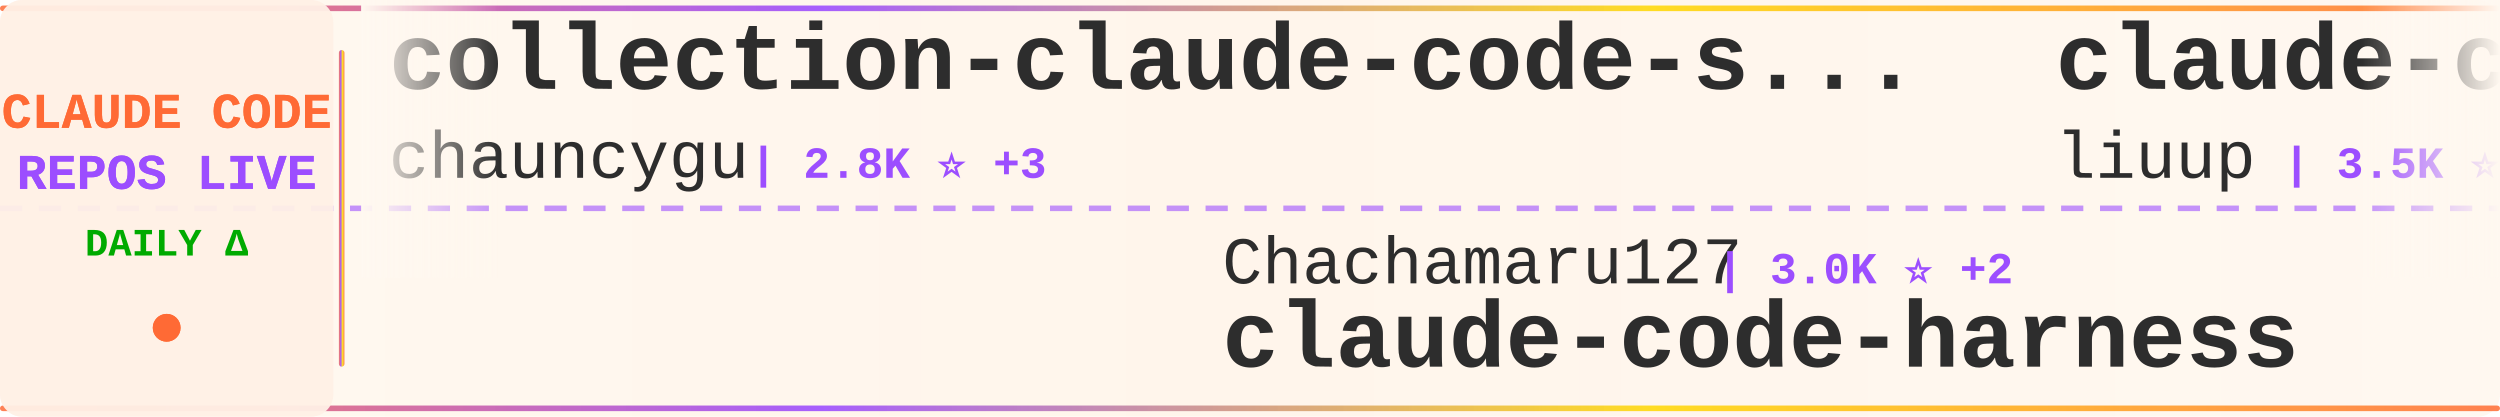
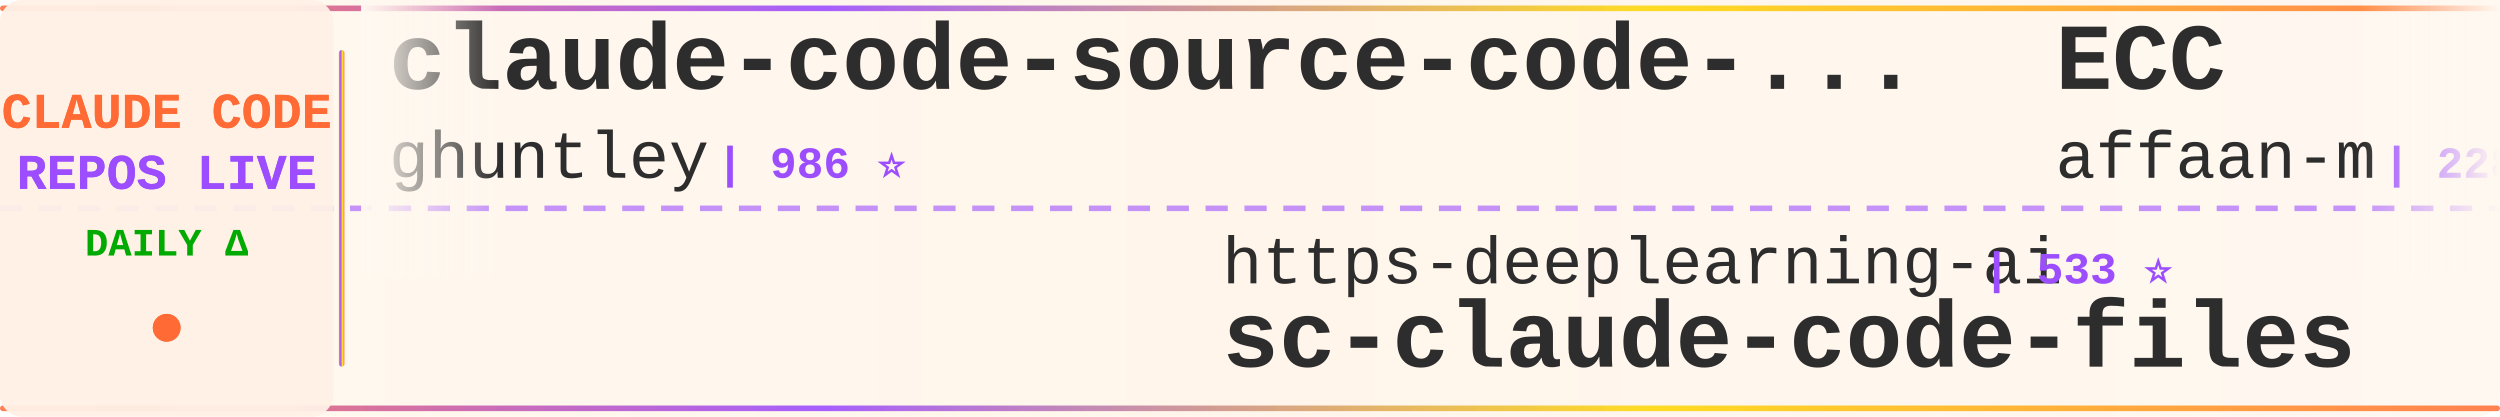
<svg xmlns="http://www.w3.org/2000/svg" width="900" height="150">
  <defs>
    <linearGradient id="tickerBg" x1="0%" y1="0%" x2="100%" y2="0%">
      <stop offset="0%" style="stop-color:#fff8f0;stop-opacity:0.98" />
      <stop offset="50%" style="stop-color:#fff5eb;stop-opacity:1" />
      <stop offset="100%" style="stop-color:#fff8f0;stop-opacity:0.98" />
    </linearGradient>
    <linearGradient id="borderGrad" x1="0%" y1="0%" x2="100%" y2="0%">
      <stop offset="0%" style="stop-color:#FF6B35;stop-opacity:0.85">
        <animate attributeName="stop-opacity" values="0.85;1;0.85" dur="2s" repeatCount="indefinite" />
      </stop>
      <stop offset="33%" style="stop-color:#9C4EFF;stop-opacity:0.9">
        <animate attributeName="stop-opacity" values="0.9;1;0.9" dur="2.2s" repeatCount="indefinite" />
      </stop>
      <stop offset="66%" style="stop-color:#FFD700;stop-opacity:0.85">
        <animate attributeName="stop-opacity" values="0.85;1;0.85" dur="1.8s" repeatCount="indefinite" />
      </stop>
      <stop offset="100%" style="stop-color:#FF6B35;stop-opacity:0.85">
        <animate attributeName="stop-opacity" values="0.85;1;0.85" dur="2s" repeatCount="indefinite" />
      </stop>
    </linearGradient>
    <filter id="textGlow">
      <feGaussianBlur stdDeviation="0.15" result="coloredBlur" />
      <feMerge>
        <feMergeNode in="coloredBlur" />
        <feMergeNode in="SourceGraphic" />
      </feMerge>
    </filter>
    <filter id="metricGlow">
      <feGaussianBlur stdDeviation="0.2" result="coloredBlur" />
      <feMerge>
        <feMergeNode in="coloredBlur" />
        <feMergeNode in="SourceGraphic" />
      </feMerge>
    </filter>
    <linearGradient id="leftFade" x1="0%" y1="0%" x2="100%" y2="0%">
      <stop offset="0%" style="stop-color:#fff8f0;stop-opacity:1" />
      <stop offset="100%" style="stop-color:#fff8f0;stop-opacity:0" />
    </linearGradient>
    <linearGradient id="rightFade" x1="0%" y1="0%" x2="100%" y2="0%">
      <stop offset="0%" style="stop-color:#fff8f0;stop-opacity:0" />
      <stop offset="100%" style="stop-color:#fff8f0;stop-opacity:1" />
    </linearGradient>
  </defs>
  <rect width="900" height="150" fill="url(#tickerBg)" rx="8" />
  <rect x="0" y="2" width="900" height="2" fill="url(#borderGrad)" rx="1" />
  <rect x="0" y="146" width="900" height="2" fill="url(#borderGrad)" rx="1" />
  <line x1="0" y1="75" x2="900" y2="75" stroke="#9C4EFF" stroke-width="2" stroke-dasharray="8 6" opacity="0.6" />
  <rect x="0" y="0" width="120" height="150" fill="#fff0e6" opacity="0.95" rx="8" />
  <text x="60" y="46" font-family="'Courier New', monospace" font-size="18" font-weight="bold" fill="#FF6B35" text-anchor="middle" filter="url(#textGlow)">
    CLAUDE CODE
  </text>
  <text x="60" y="68" font-family="'Courier New', monospace" font-size="18" font-weight="bold" fill="#9C4EFF" text-anchor="middle" filter="url(#textGlow)">
    REPOS LIVE
  </text>
  <text x="60" y="92" font-family="'Courier New', monospace" font-size="14" font-weight="bold" fill="#00aa00" text-anchor="middle">
    DAILY Δ
  </text>
  <circle cx="60" cy="118" r="5" fill="#FF6B35" filter="url(#metricGlow)">
    <animate attributeName="r" values="4;6;4" dur="1.5s" repeatCount="indefinite" />
    <animate attributeName="opacity" values="0.6;1;0.6" dur="1.5s" repeatCount="indefinite" />
  </circle>
  <rect x="122" y="18" width="2" height="114" fill="url(#borderGrad)" rx="1" />
  <clipPath id="tickerClip">
    <rect x="130" y="0" width="770" height="150" />
  </clipPath>
  <g clip-path="url(#tickerClip)">
    <g id="tickerItems">
      <animateTransform attributeName="transform" attributeType="XML" type="translate" from="0 0" to="-3000 0" dur="54s" repeatCount="indefinite" />
      <g transform="translate(0, 0)">
-         <text x="140" y="32" font-family="'Courier New', monospace" font-size="34" font-weight="bold" fill="#2d2d2d">collection-claude-code-s...</text>
-         <text x="140" y="64" font-family="'Courier New', monospace" font-size="24" font-weight="normal" fill="#2d2d2d" opacity="1.0">chauncygu</text>
-         <text x="270" y="64" font-family="'Courier New', monospace" font-size="16" font-weight="bold" fill="#9C4EFF"> | 2.8K ⭐ +3</text>
+         <text x="140" y="32" font-family="'Courier New', monospace" font-size="34" font-weight="bold" fill="#2d2d2d">claude-code-source-code-...</text>
+         <text x="140" y="64" font-family="'Courier New', monospace" font-size="24" font-weight="normal" fill="#2d2d2d" opacity="1.0">ghuntley</text>
+         <text x="258" y="64" font-family="'Courier New', monospace" font-size="16" font-weight="bold" fill="#9C4EFF"> | 986 ⭐</text>
      </g>
      <g transform="translate(300, 0)">
-         <text x="140" y="102" font-family="'Courier New', monospace" font-size="24" font-weight="normal" fill="#2d2d2d" opacity="1.0">Chachamaru127</text>
-         <text x="318" y="102" font-family="'Courier New', monospace" font-size="16" font-weight="bold" fill="#9C4EFF"> | 3.0K ⭐ +2</text>
-         <text x="140" y="132" font-family="'Courier New', monospace" font-size="34" font-weight="bold" fill="#2d2d2d">claude-code-harness</text>
+         <text x="140" y="102" font-family="'Courier New', monospace" font-size="24" font-weight="normal" fill="#2d2d2d" opacity="1.0">https-deeplearning-ai</text>
+         <text x="414" y="102" font-family="'Courier New', monospace" font-size="16" font-weight="bold" fill="#9C4EFF"> | 533 ⭐</text>
+         <text x="140" y="132" font-family="'Courier New', monospace" font-size="34" font-weight="bold" fill="#2d2d2d">sc-claude-code-files</text>
      </g>
      <g transform="translate(600, 0)">
-         <text x="140" y="32" font-family="'Courier New', monospace" font-size="34" font-weight="bold" fill="#2d2d2d">claude-code-analysis</text>
-         <text x="140" y="64" font-family="'Courier New', monospace" font-size="24" font-weight="normal" fill="#2d2d2d" opacity="1.0">liuup</text>
-         <text x="222" y="64" font-family="'Courier New', monospace" font-size="16" font-weight="bold" fill="#9C4EFF"> | 3.5K ⭐ +8</text>
+         <text x="140" y="32" font-family="'Courier New', monospace" font-size="34" font-weight="bold" fill="#2d2d2d">ECC</text>
+         <text x="140" y="64" font-family="'Courier New', monospace" font-size="24" font-weight="normal" fill="#2d2d2d" opacity="1.0">affaan-m</text>
+         <text x="258" y="64" font-family="'Courier New', monospace" font-size="16" font-weight="bold" fill="#9C4EFF"> | 228.4K ⭐ +308</text>
      </g>
      <g transform="translate(900, 0)">
-         <text x="140" y="102" font-family="'Courier New', monospace" font-size="24" font-weight="normal" fill="#2d2d2d" opacity="1.0">luyao618</text>
-         <text x="258" y="102" font-family="'Courier New', monospace" font-size="16" font-weight="bold" fill="#9C4EFF"> | 1.6K ⭐</text>
-         <text x="140" y="132" font-family="'Courier New', monospace" font-size="34" font-weight="bold" fill="#2d2d2d">Claude-Code-Source-Study</text>
+         <text x="140" y="102" font-family="'Courier New', monospace" font-size="24" font-weight="normal" fill="#2d2d2d" opacity="1.0">disler</text>
+         <text x="234" y="102" font-family="'Courier New', monospace" font-size="16" font-weight="bold" fill="#9C4EFF"> | 3.8K ⭐ +1</text>
+         <text x="140" y="132" font-family="'Courier New', monospace" font-size="34" font-weight="bold" fill="#2d2d2d">claude-code-hooks-master...</text>
      </g>
      <g transform="translate(1200, 0)">
-         <text x="140" y="32" font-family="'Courier New', monospace" font-size="34" font-weight="bold" fill="#2d2d2d">claude-code-source-build</text>
-         <text x="140" y="64" font-family="'Courier New', monospace" font-size="24" font-weight="normal" fill="#2d2d2d" opacity="1.0">andrew-kramer-inno</text>
-         <text x="378" y="64" font-family="'Courier New', monospace" font-size="16" font-weight="bold" fill="#9C4EFF"> | 594 ⭐</text>
+         <text x="140" y="32" font-family="'Courier New', monospace" font-size="34" font-weight="bold" fill="#2d2d2d">claude-code-showcase</text>
+         <text x="140" y="64" font-family="'Courier New', monospace" font-size="24" font-weight="normal" fill="#2d2d2d" opacity="1.0">ChrisWiles</text>
+         <text x="282" y="64" font-family="'Courier New', monospace" font-size="16" font-weight="bold" fill="#9C4EFF"> | 6.0K ⭐ +2</text>
      </g>
      <g transform="translate(1500, 0)">
-         <text x="140" y="102" font-family="'Courier New', monospace" font-size="24" font-weight="normal" fill="#2d2d2d" opacity="1.0">anthropics</text>
-         <text x="282" y="102" font-family="'Courier New', monospace" font-size="16" font-weight="bold" fill="#9C4EFF"> | 5.5K ⭐ +5</text>
-         <text x="140" y="132" font-family="'Courier New', monospace" font-size="34" font-weight="bold" fill="#2d2d2d">claude-code-security-rev...</text>
+         <text x="140" y="102" font-family="'Courier New', monospace" font-size="24" font-weight="normal" fill="#2d2d2d" opacity="1.0">zstmfhy</text>
+         <text x="246" y="102" font-family="'Courier New', monospace" font-size="16" font-weight="bold" fill="#9C4EFF"> | 190 ⭐</text>
+         <text x="140" y="132" font-family="'Courier New', monospace" font-size="34" font-weight="bold" fill="#2d2d2d">Claude-code</text>
      </g>
      <g transform="translate(1800, 0)">
-         <text x="140" y="32" font-family="'Courier New', monospace" font-size="34" font-weight="bold" fill="#2d2d2d">Auto-claude-code-researc...</text>
-         <text x="140" y="64" font-family="'Courier New', monospace" font-size="24" font-weight="normal" fill="#2d2d2d" opacity="1.0">wanshuiyin</text>
-         <text x="282" y="64" font-family="'Courier New', monospace" font-size="16" font-weight="bold" fill="#9C4EFF"> | 13.3K ⭐ +40</text>
+         <text x="140" y="32" font-family="'Courier New', monospace" font-size="34" font-weight="bold" fill="#2d2d2d">claude-howto</text>
+         <text x="140" y="64" font-family="'Courier New', monospace" font-size="24" font-weight="normal" fill="#2d2d2d" opacity="1.0">luongnv89</text>
+         <text x="270" y="64" font-family="'Courier New', monospace" font-size="16" font-weight="bold" fill="#9C4EFF"> | 39.6K ⭐ +50</text>
      </g>
      <g transform="translate(2100, 0)">
-         <text x="140" y="102" font-family="'Courier New', monospace" font-size="24" font-weight="normal" fill="#2d2d2d" opacity="1.0">VoltAgent</text>
-         <text x="270" y="102" font-family="'Courier New', monospace" font-size="16" font-weight="bold" fill="#9C4EFF"> | 23.2K ⭐ +41</text>
-         <text x="140" y="132" font-family="'Courier New', monospace" font-size="34" font-weight="bold" fill="#2d2d2d">awesome-claude-code-suba...</text>
+         <text x="140" y="102" font-family="'Courier New', monospace" font-size="24" font-weight="normal" fill="#2d2d2d" opacity="1.0">anthropics</text>
+         <text x="282" y="102" font-family="'Courier New', monospace" font-size="16" font-weight="bold" fill="#9C4EFF"> | 8.3K ⭐ +11</text>
+         <text x="140" y="132" font-family="'Courier New', monospace" font-size="34" font-weight="bold" fill="#2d2d2d">claude-code-action</text>
      </g>
      <g transform="translate(2400, 0)">
-         <text x="140" y="32" font-family="'Courier New', monospace" font-size="34" font-weight="bold" fill="#2d2d2d">claude_codex_bridge</text>
-         <text x="140" y="64" font-family="'Courier New', monospace" font-size="24" font-weight="normal" fill="#2d2d2d" opacity="1.0">SeemSeam</text>
-         <text x="258" y="64" font-family="'Courier New', monospace" font-size="16" font-weight="bold" fill="#9C4EFF"> | 3.2K ⭐ +6</text>
+         <text x="140" y="32" font-family="'Courier New', monospace" font-size="34" font-weight="bold" fill="#2d2d2d">claude-code-source</text>
+         <text x="140" y="64" font-family="'Courier New', monospace" font-size="24" font-weight="normal" fill="#2d2d2d" opacity="1.0">hangsman</text>
+         <text x="258" y="64" font-family="'Courier New', monospace" font-size="16" font-weight="bold" fill="#9C4EFF"> | 787 ⭐</text>
      </g>
      <g transform="translate(2700, 0)">
-         <text x="140" y="102" font-family="'Courier New', monospace" font-size="24" font-weight="normal" fill="#2d2d2d" opacity="1.0">ponponon</text>
-         <text x="258" y="102" font-family="'Courier New', monospace" font-size="16" font-weight="bold" fill="#9C4EFF"> | 2.3K ⭐ +1</text>
-         <text x="140" y="132" font-family="'Courier New', monospace" font-size="34" font-weight="bold" fill="#2d2d2d">claude_code_src</text>
+         <text x="140" y="102" font-family="'Courier New', monospace" font-size="24" font-weight="normal" fill="#2d2d2d" opacity="1.0">kodu-ai</text>
+         <text x="246" y="102" font-family="'Courier New', monospace" font-size="16" font-weight="bold" fill="#9C4EFF"> | 5.3K ⭐</text>
+         <text x="140" y="132" font-family="'Courier New', monospace" font-size="34" font-weight="bold" fill="#2d2d2d">claude-coder</text>
      </g>
      <g transform="translate(3000, 0)">
-         <text x="140" y="32" font-family="'Courier New', monospace" font-size="34" font-weight="bold" fill="#2d2d2d">collection-claude-code-s...</text>
-         <text x="140" y="64" font-family="'Courier New', monospace" font-size="24" font-weight="normal" fill="#2d2d2d" opacity="1.0">chauncygu</text>
-         <text x="270" y="64" font-family="'Courier New', monospace" font-size="16" font-weight="bold" fill="#9C4EFF"> | 2.8K ⭐ +3</text>
+         <text x="140" y="32" font-family="'Courier New', monospace" font-size="34" font-weight="bold" fill="#2d2d2d">claude-code-source-code-...</text>
+         <text x="140" y="64" font-family="'Courier New', monospace" font-size="24" font-weight="normal" fill="#2d2d2d" opacity="1.0">ghuntley</text>
+         <text x="258" y="64" font-family="'Courier New', monospace" font-size="16" font-weight="bold" fill="#9C4EFF"> | 986 ⭐</text>
      </g>
      <g transform="translate(3300, 0)">
-         <text x="140" y="102" font-family="'Courier New', monospace" font-size="24" font-weight="normal" fill="#2d2d2d" opacity="1.0">Chachamaru127</text>
-         <text x="318" y="102" font-family="'Courier New', monospace" font-size="16" font-weight="bold" fill="#9C4EFF"> | 3.0K ⭐ +2</text>
-         <text x="140" y="132" font-family="'Courier New', monospace" font-size="34" font-weight="bold" fill="#2d2d2d">claude-code-harness</text>
+         <text x="140" y="102" font-family="'Courier New', monospace" font-size="24" font-weight="normal" fill="#2d2d2d" opacity="1.0">https-deeplearning-ai</text>
+         <text x="414" y="102" font-family="'Courier New', monospace" font-size="16" font-weight="bold" fill="#9C4EFF"> | 533 ⭐</text>
+         <text x="140" y="132" font-family="'Courier New', monospace" font-size="34" font-weight="bold" fill="#2d2d2d">sc-claude-code-files</text>
      </g>
      <g transform="translate(3600, 0)">
-         <text x="140" y="32" font-family="'Courier New', monospace" font-size="34" font-weight="bold" fill="#2d2d2d">claude-code-analysis</text>
-         <text x="140" y="64" font-family="'Courier New', monospace" font-size="24" font-weight="normal" fill="#2d2d2d" opacity="1.0">liuup</text>
-         <text x="222" y="64" font-family="'Courier New', monospace" font-size="16" font-weight="bold" fill="#9C4EFF"> | 3.5K ⭐ +8</text>
+         <text x="140" y="32" font-family="'Courier New', monospace" font-size="34" font-weight="bold" fill="#2d2d2d">ECC</text>
+         <text x="140" y="64" font-family="'Courier New', monospace" font-size="24" font-weight="normal" fill="#2d2d2d" opacity="1.0">affaan-m</text>
+         <text x="258" y="64" font-family="'Courier New', monospace" font-size="16" font-weight="bold" fill="#9C4EFF"> | 228.4K ⭐ +308</text>
      </g>
      <g transform="translate(3900, 0)">
-         <text x="140" y="102" font-family="'Courier New', monospace" font-size="24" font-weight="normal" fill="#2d2d2d" opacity="1.0">luyao618</text>
-         <text x="258" y="102" font-family="'Courier New', monospace" font-size="16" font-weight="bold" fill="#9C4EFF"> | 1.6K ⭐</text>
-         <text x="140" y="132" font-family="'Courier New', monospace" font-size="34" font-weight="bold" fill="#2d2d2d">Claude-Code-Source-Study</text>
+         <text x="140" y="102" font-family="'Courier New', monospace" font-size="24" font-weight="normal" fill="#2d2d2d" opacity="1.0">disler</text>
+         <text x="234" y="102" font-family="'Courier New', monospace" font-size="16" font-weight="bold" fill="#9C4EFF"> | 3.8K ⭐ +1</text>
+         <text x="140" y="132" font-family="'Courier New', monospace" font-size="34" font-weight="bold" fill="#2d2d2d">claude-code-hooks-master...</text>
      </g>
    </g>
  </g>
  <rect x="130" y="0" width="50" height="100" fill="url(#leftFade)" />
  <rect x="850" y="0" width="50" height="100" fill="url(#rightFade)" />
</svg>
